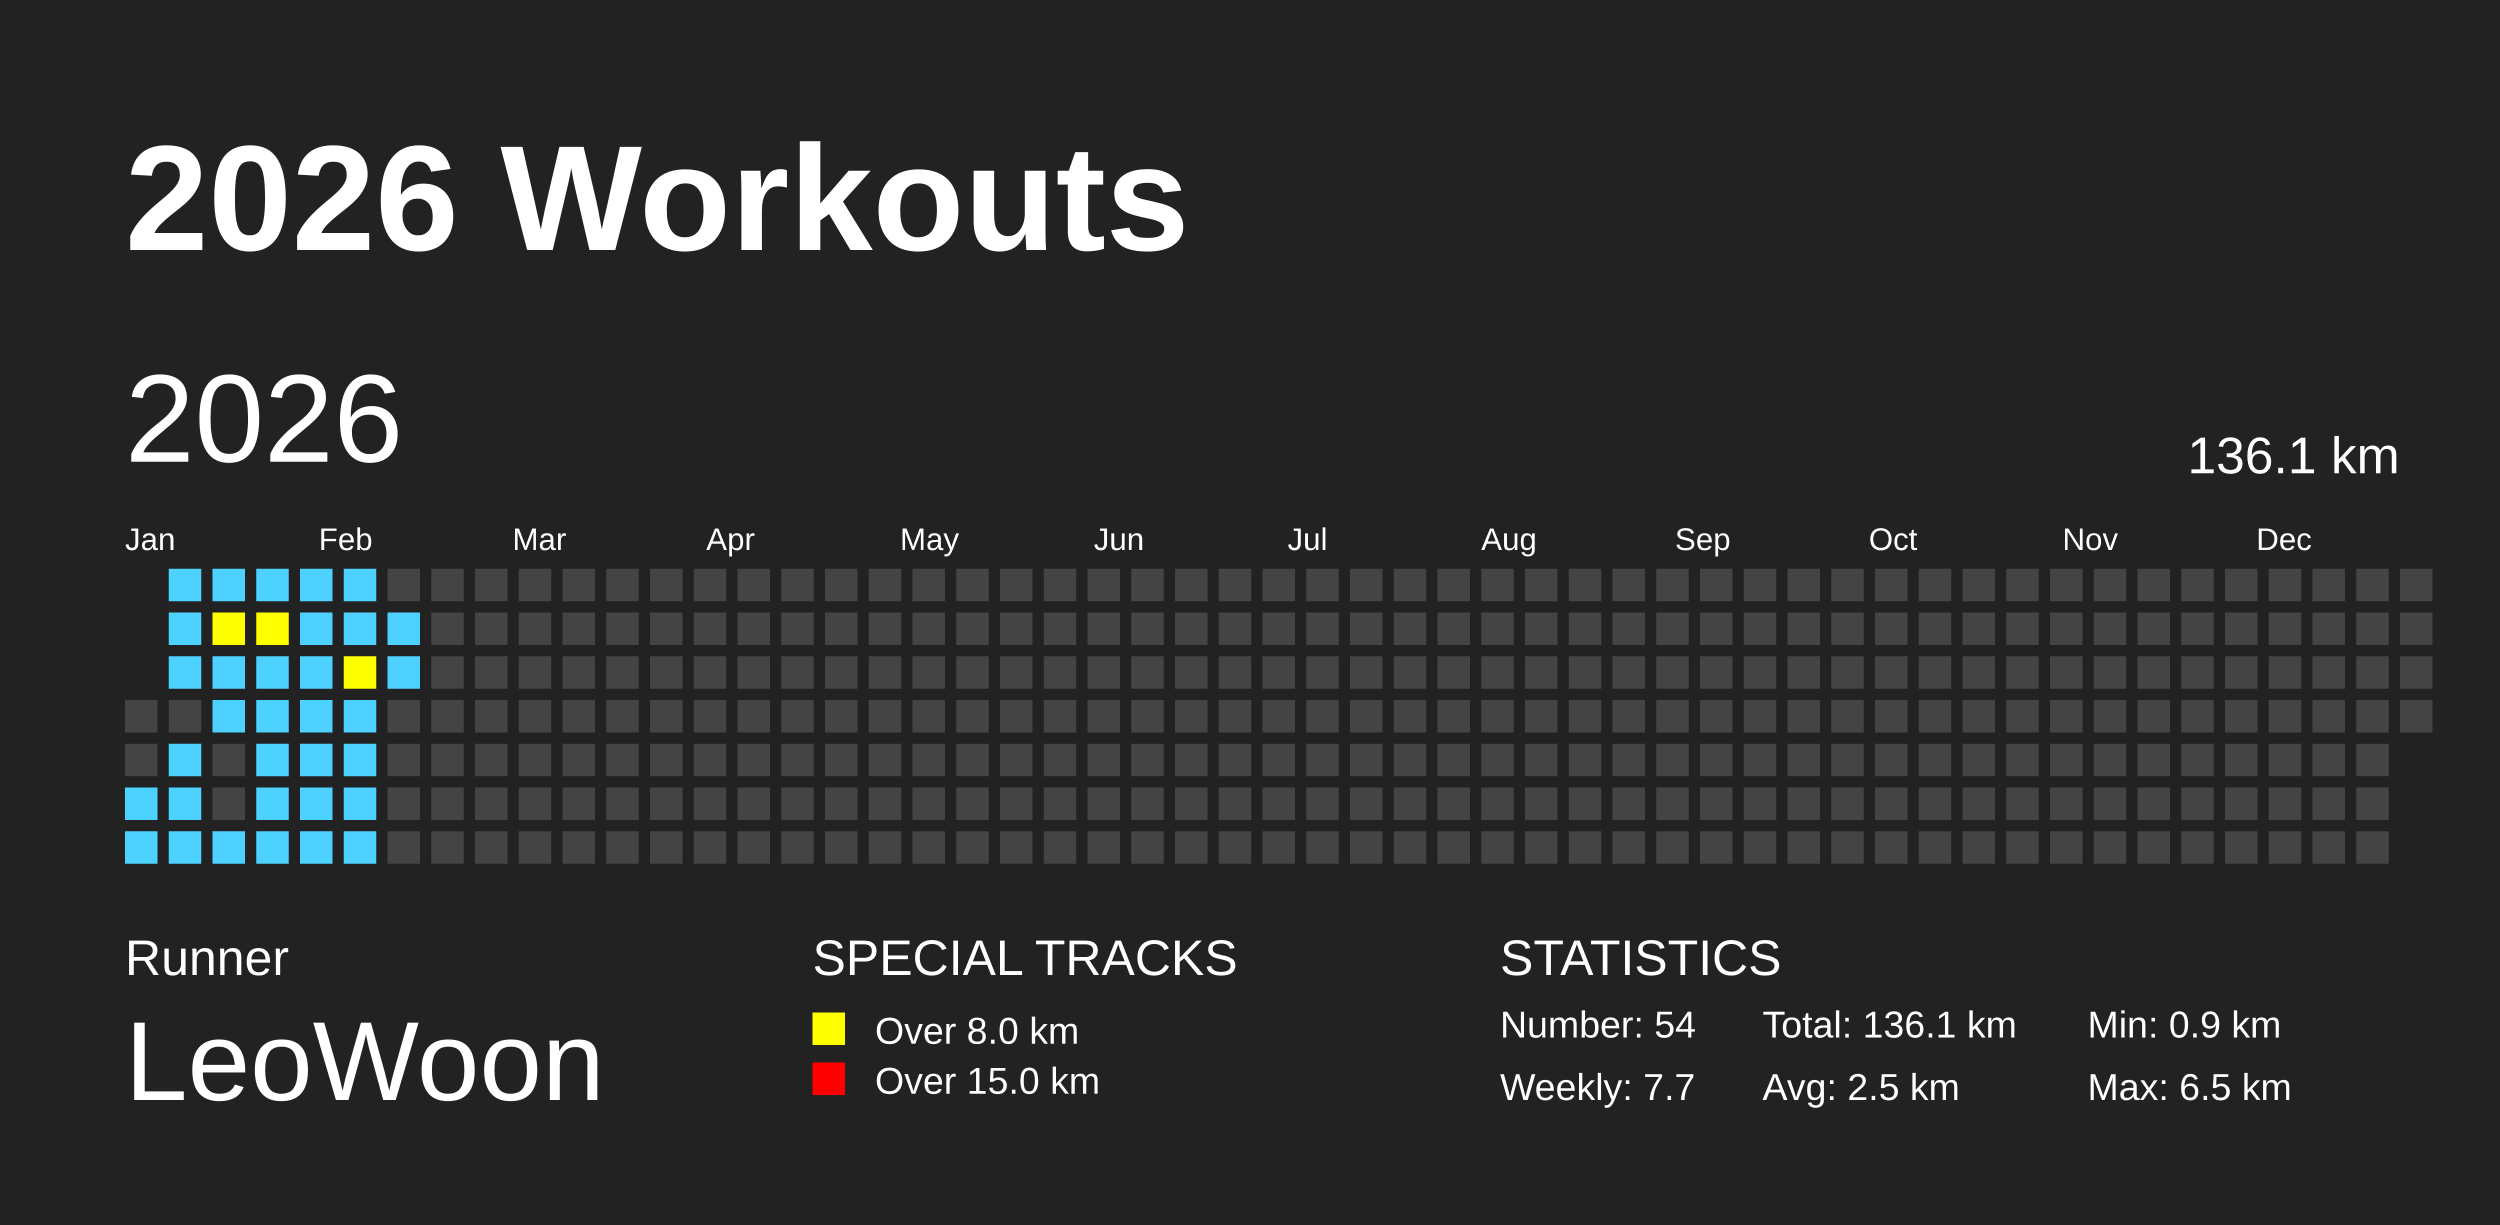
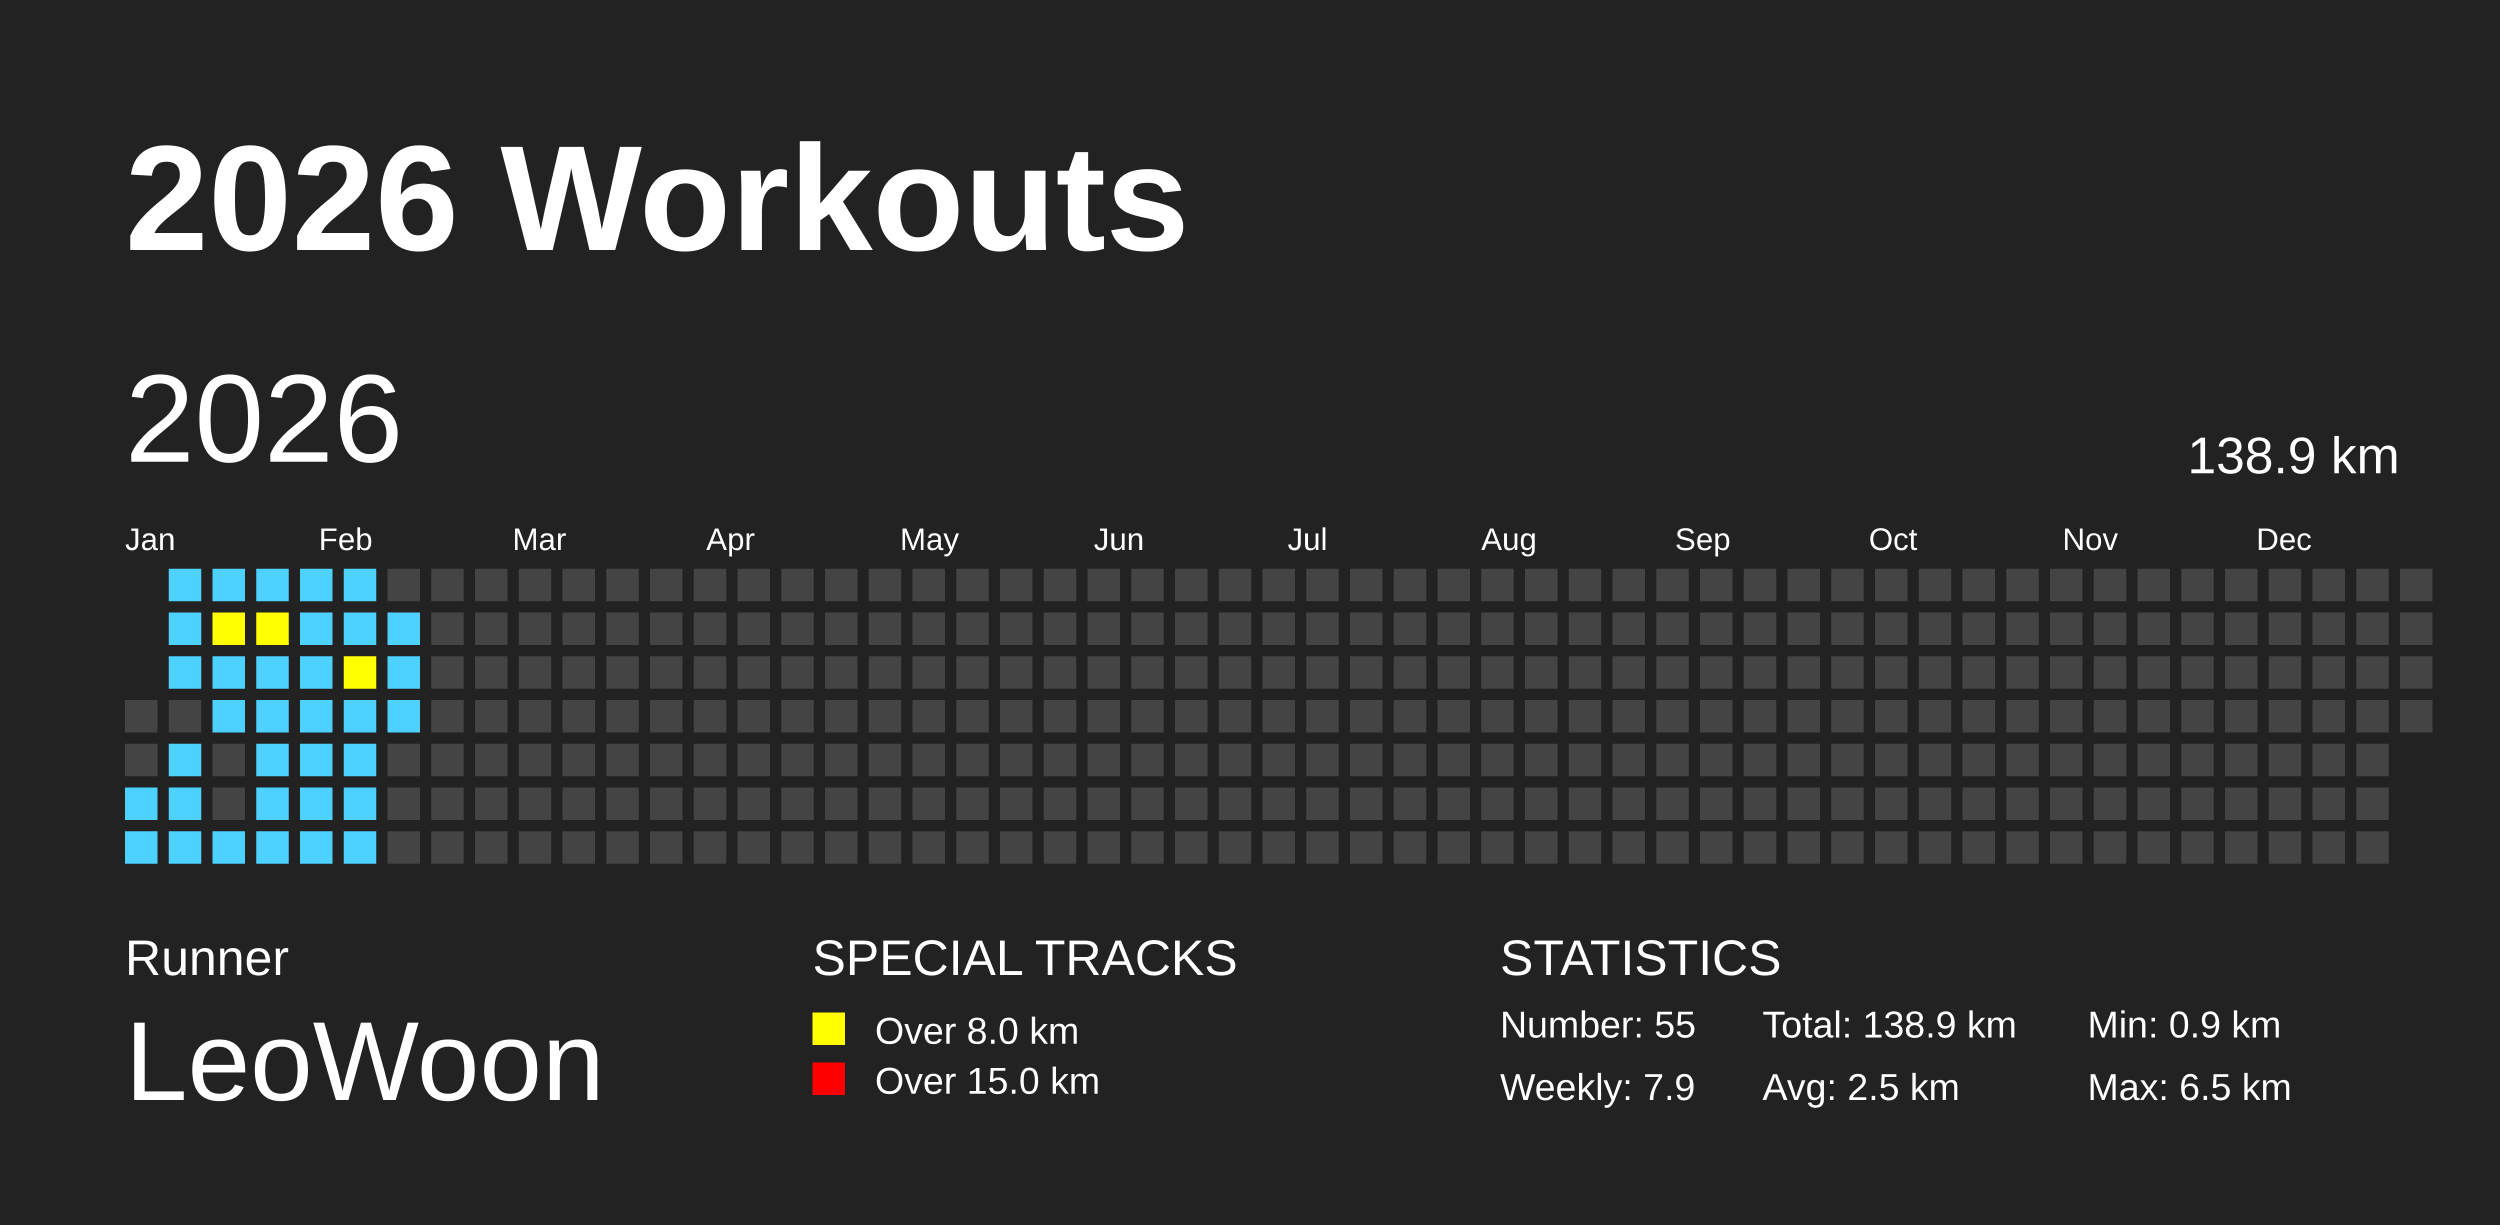
<svg xmlns="http://www.w3.org/2000/svg" baseProfile="full" height="98mm" version="1.1" viewBox="0,0,200,98" width="200mm">
  <defs />
  <rect fill="#222222" height="98" width="200" x="0" y="0" />
  <text fill="#FFFFFF" style="font-size:12px; font-family:Arial; font-weight:bold;" x="10" y="20">2026 Workouts</text>
  <text fill="#FFFFFF" style="font-size:4px; font-family:Arial" x="10" y="78">Runner</text>
  <text fill="#FFFFFF" style="font-size:9px; font-family:Arial" x="10" y="88">LeoWoon</text>
  <text fill="#FFFFFF" style="font-size:4px; font-family:Arial" x="65" y="78">SPECIAL TRACKS</text>
  <rect fill="yellow" height="2.6" width="2.6" x="65" y="81" />
  <text fill="#FFFFFF" style="font-size:3px; font-family:Arial" x="70" y="83.5">Over 8.0 km</text>
  <rect fill="red" height="2.6" width="2.6" x="65" y="85" />
  <text fill="#FFFFFF" style="font-size:3px; font-family:Arial" x="70" y="87.5">Over 15.0 km</text>
  <text fill="#FFFFFF" style="font-size:4px; font-family:Arial" x="120" y="78">STATISTICS</text>
-   <text fill="#FFFFFF" style="font-size:3px; font-family:Arial" x="120" y="83">Number: 54</text>
-   <text fill="#FFFFFF" style="font-size:3px; font-family:Arial" x="120" y="88">Weekly: 7.7</text>
-   <text fill="#FFFFFF" style="font-size:3px; font-family:Arial" x="141" y="83">Total: 136.1 km</text>
+   <text fill="#FFFFFF" style="font-size:3px; font-family:Arial" x="120" y="83">Number: 55</text>
+   <text fill="#FFFFFF" style="font-size:3px; font-family:Arial" x="120" y="88">Weekly: 7.9</text>
+   <text fill="#FFFFFF" style="font-size:3px; font-family:Arial" x="141" y="83">Total: 138.9 km</text>
  <text fill="#FFFFFF" style="font-size:3px; font-family:Arial" x="141" y="88">Avg: 2.5 km</text>
  <text fill="#FFFFFF" style="font-size:3px; font-family:Arial" x="167" y="83">Min: 0.9 km</text>
  <text fill="#FFFFFF" style="font-size:3px; font-family:Arial" x="167" y="88">Max: 6.5 km</text>
  <text dominant-baseline="hanging" fill="#FFFFFF" style="font-size:10.0px; font-family:Arial;" x="10" y="30">2026</text>
-   <text dominant-baseline="hanging" fill="#FFFFFF" style="font-size:4.125px; font-family:Arial;" x="175" y="35">136.1 km</text>
+   <text dominant-baseline="hanging" fill="#FFFFFF" style="font-size:4.125px; font-family:Arial;" x="175" y="35">138.9 km</text>
  <text fill="#FFFFFF" style="font-size:2.5px; font-family:Arial" x="10.0" y="44">Jan</text>
  <text fill="#FFFFFF" style="font-size:2.5px; font-family:Arial" x="25.5" y="44">Feb</text>
  <text fill="#FFFFFF" style="font-size:2.5px; font-family:Arial" x="41.0" y="44">Mar</text>
  <text fill="#FFFFFF" style="font-size:2.5px; font-family:Arial" x="56.5" y="44">Apr</text>
  <text fill="#FFFFFF" style="font-size:2.5px; font-family:Arial" x="72.0" y="44">May</text>
  <text fill="#FFFFFF" style="font-size:2.5px; font-family:Arial" x="87.5" y="44">Jun</text>
  <text fill="#FFFFFF" style="font-size:2.5px; font-family:Arial" x="103.0" y="44">Jul</text>
  <text fill="#FFFFFF" style="font-size:2.5px; font-family:Arial" x="118.5" y="44">Aug</text>
  <text fill="#FFFFFF" style="font-size:2.5px; font-family:Arial" x="134.0" y="44">Sep</text>
  <text fill="#FFFFFF" style="font-size:2.5px; font-family:Arial" x="149.5" y="44">Oct</text>
  <text fill="#FFFFFF" style="font-size:2.5px; font-family:Arial" x="165.0" y="44">Nov</text>
  <text fill="#FFFFFF" style="font-size:2.5px; font-family:Arial" x="180.5" y="44">Dec</text>
  <rect fill="#444444" height="2.6" width="2.6" x="10.0" y="56.0" />
  <rect fill="#444444" height="2.6" width="2.6" x="10.0" y="59.5" />
  <rect fill="#4DD2FF" height="2.6" width="2.6" x="10.0" y="63.0" />
  <rect fill="#4DD2FF" height="2.6" width="2.6" x="10.0" y="66.5" />
  <rect fill="#4DD2FF" height="2.6" width="2.6" x="13.5" y="45.5" />
  <rect fill="#4DD2FF" height="2.6" width="2.6" x="13.5" y="49.0" />
  <rect fill="#4DD2FF" height="2.6" width="2.6" x="13.5" y="52.5" />
  <rect fill="#444444" height="2.6" width="2.6" x="13.5" y="56.0" />
  <rect fill="#4DD2FF" height="2.6" width="2.6" x="13.5" y="59.5" />
  <rect fill="#4DD2FF" height="2.6" width="2.6" x="13.5" y="63.0" />
  <rect fill="#4DD2FF" height="2.6" width="2.6" x="13.5" y="66.5" />
  <rect fill="#4DD2FF" height="2.6" width="2.6" x="17.0" y="45.5" />
  <rect fill="yellow" height="2.6" width="2.6" x="17.0" y="49.0" />
  <rect fill="#4DD2FF" height="2.6" width="2.6" x="17.0" y="52.5" />
  <rect fill="#4DD2FF" height="2.6" width="2.6" x="17.0" y="56.0" />
  <rect fill="#444444" height="2.6" width="2.6" x="17.0" y="59.5" />
  <rect fill="#444444" height="2.6" width="2.6" x="17.0" y="63.0" />
  <rect fill="#4DD2FF" height="2.6" width="2.6" x="17.0" y="66.5" />
  <rect fill="#4DD2FF" height="2.6" width="2.6" x="20.5" y="45.5" />
  <rect fill="yellow" height="2.6" width="2.6" x="20.5" y="49.0" />
  <rect fill="#4DD2FF" height="2.6" width="2.6" x="20.5" y="52.5" />
  <rect fill="#4DD2FF" height="2.6" width="2.6" x="20.5" y="56.0" />
  <rect fill="#4DD2FF" height="2.6" width="2.6" x="20.5" y="59.5" />
  <rect fill="#4DD2FF" height="2.6" width="2.6" x="20.5" y="63.0" />
  <rect fill="#4DD2FF" height="2.6" width="2.6" x="20.5" y="66.5" />
  <rect fill="#4DD2FF" height="2.6" width="2.6" x="24.0" y="45.5" />
  <rect fill="#4DD2FF" height="2.6" width="2.6" x="24.0" y="49.0" />
  <rect fill="#4DD2FF" height="2.6" width="2.6" x="24.0" y="52.5" />
  <rect fill="#4DD2FF" height="2.6" width="2.6" x="24.0" y="56.0" />
  <rect fill="#4DD2FF" height="2.6" width="2.6" x="24.0" y="59.5" />
  <rect fill="#4DD2FF" height="2.6" width="2.6" x="24.0" y="63.0" />
  <rect fill="#4DD2FF" height="2.6" width="2.6" x="24.0" y="66.5" />
  <rect fill="#4DD2FF" height="2.6" width="2.6" x="27.5" y="45.5" />
  <rect fill="#4DD2FF" height="2.6" width="2.6" x="27.5" y="49.0" />
  <rect fill="yellow" height="2.6" width="2.6" x="27.5" y="52.5" />
  <rect fill="#4DD2FF" height="2.6" width="2.6" x="27.5" y="56.0" />
  <rect fill="#4DD2FF" height="2.6" width="2.6" x="27.5" y="59.5" />
  <rect fill="#4DD2FF" height="2.6" width="2.6" x="27.5" y="63.0" />
  <rect fill="#4DD2FF" height="2.6" width="2.6" x="27.5" y="66.5" />
  <rect fill="#444444" height="2.6" width="2.6" x="31.0" y="45.5" />
  <rect fill="#4DD2FF" height="2.6" width="2.6" x="31.0" y="49.0" />
  <rect fill="#4DD2FF" height="2.6" width="2.6" x="31.0" y="52.5" />
-   <rect fill="#444444" height="2.6" width="2.6" x="31.0" y="56.0" />
+   <rect fill="#4DD2FF" height="2.6" width="2.6" x="31.0" y="56.0" />
  <rect fill="#444444" height="2.6" width="2.6" x="31.0" y="59.5" />
  <rect fill="#444444" height="2.6" width="2.6" x="31.0" y="63.0" />
  <rect fill="#444444" height="2.6" width="2.6" x="31.0" y="66.5" />
  <rect fill="#444444" height="2.6" width="2.6" x="34.5" y="45.5" />
  <rect fill="#444444" height="2.6" width="2.6" x="34.5" y="49.0" />
  <rect fill="#444444" height="2.6" width="2.6" x="34.5" y="52.5" />
  <rect fill="#444444" height="2.6" width="2.6" x="34.5" y="56.0" />
  <rect fill="#444444" height="2.6" width="2.6" x="34.5" y="59.5" />
  <rect fill="#444444" height="2.6" width="2.6" x="34.5" y="63.0" />
  <rect fill="#444444" height="2.6" width="2.6" x="34.5" y="66.5" />
  <rect fill="#444444" height="2.6" width="2.6" x="38.0" y="45.5" />
  <rect fill="#444444" height="2.6" width="2.6" x="38.0" y="49.0" />
  <rect fill="#444444" height="2.6" width="2.6" x="38.0" y="52.5" />
  <rect fill="#444444" height="2.6" width="2.6" x="38.0" y="56.0" />
  <rect fill="#444444" height="2.6" width="2.6" x="38.0" y="59.5" />
  <rect fill="#444444" height="2.6" width="2.6" x="38.0" y="63.0" />
  <rect fill="#444444" height="2.6" width="2.6" x="38.0" y="66.5" />
  <rect fill="#444444" height="2.6" width="2.6" x="41.5" y="45.5" />
  <rect fill="#444444" height="2.6" width="2.6" x="41.5" y="49.0" />
  <rect fill="#444444" height="2.6" width="2.6" x="41.5" y="52.5" />
  <rect fill="#444444" height="2.6" width="2.6" x="41.5" y="56.0" />
  <rect fill="#444444" height="2.6" width="2.6" x="41.5" y="59.5" />
  <rect fill="#444444" height="2.6" width="2.6" x="41.5" y="63.0" />
  <rect fill="#444444" height="2.6" width="2.6" x="41.5" y="66.5" />
  <rect fill="#444444" height="2.6" width="2.6" x="45.0" y="45.5" />
  <rect fill="#444444" height="2.6" width="2.6" x="45.0" y="49.0" />
  <rect fill="#444444" height="2.6" width="2.6" x="45.0" y="52.5" />
  <rect fill="#444444" height="2.6" width="2.6" x="45.0" y="56.0" />
  <rect fill="#444444" height="2.6" width="2.6" x="45.0" y="59.5" />
  <rect fill="#444444" height="2.6" width="2.6" x="45.0" y="63.0" />
  <rect fill="#444444" height="2.6" width="2.6" x="45.0" y="66.5" />
  <rect fill="#444444" height="2.6" width="2.6" x="48.5" y="45.5" />
  <rect fill="#444444" height="2.6" width="2.6" x="48.5" y="49.0" />
  <rect fill="#444444" height="2.6" width="2.6" x="48.5" y="52.5" />
  <rect fill="#444444" height="2.6" width="2.6" x="48.5" y="56.0" />
  <rect fill="#444444" height="2.6" width="2.6" x="48.5" y="59.5" />
  <rect fill="#444444" height="2.6" width="2.6" x="48.5" y="63.0" />
  <rect fill="#444444" height="2.6" width="2.6" x="48.5" y="66.5" />
  <rect fill="#444444" height="2.6" width="2.6" x="52.0" y="45.5" />
  <rect fill="#444444" height="2.6" width="2.6" x="52.0" y="49.0" />
  <rect fill="#444444" height="2.6" width="2.6" x="52.0" y="52.5" />
  <rect fill="#444444" height="2.6" width="2.6" x="52.0" y="56.0" />
  <rect fill="#444444" height="2.6" width="2.6" x="52.0" y="59.5" />
  <rect fill="#444444" height="2.6" width="2.6" x="52.0" y="63.0" />
  <rect fill="#444444" height="2.6" width="2.6" x="52.0" y="66.5" />
  <rect fill="#444444" height="2.6" width="2.6" x="55.5" y="45.5" />
  <rect fill="#444444" height="2.6" width="2.6" x="55.5" y="49.0" />
  <rect fill="#444444" height="2.6" width="2.6" x="55.5" y="52.5" />
  <rect fill="#444444" height="2.6" width="2.6" x="55.5" y="56.0" />
  <rect fill="#444444" height="2.6" width="2.6" x="55.5" y="59.5" />
  <rect fill="#444444" height="2.6" width="2.6" x="55.5" y="63.0" />
  <rect fill="#444444" height="2.6" width="2.6" x="55.5" y="66.5" />
  <rect fill="#444444" height="2.6" width="2.6" x="59.0" y="45.5" />
  <rect fill="#444444" height="2.6" width="2.6" x="59.0" y="49.0" />
  <rect fill="#444444" height="2.6" width="2.6" x="59.0" y="52.5" />
  <rect fill="#444444" height="2.6" width="2.6" x="59.0" y="56.0" />
  <rect fill="#444444" height="2.6" width="2.6" x="59.0" y="59.5" />
  <rect fill="#444444" height="2.6" width="2.6" x="59.0" y="63.0" />
  <rect fill="#444444" height="2.6" width="2.6" x="59.0" y="66.5" />
  <rect fill="#444444" height="2.6" width="2.6" x="62.5" y="45.5" />
  <rect fill="#444444" height="2.6" width="2.6" x="62.5" y="49.0" />
  <rect fill="#444444" height="2.6" width="2.6" x="62.5" y="52.5" />
  <rect fill="#444444" height="2.6" width="2.6" x="62.5" y="56.0" />
  <rect fill="#444444" height="2.6" width="2.6" x="62.5" y="59.5" />
  <rect fill="#444444" height="2.6" width="2.6" x="62.5" y="63.0" />
  <rect fill="#444444" height="2.6" width="2.6" x="62.5" y="66.5" />
  <rect fill="#444444" height="2.6" width="2.6" x="66.0" y="45.5" />
  <rect fill="#444444" height="2.6" width="2.6" x="66.0" y="49.0" />
  <rect fill="#444444" height="2.6" width="2.6" x="66.0" y="52.5" />
  <rect fill="#444444" height="2.6" width="2.6" x="66.0" y="56.0" />
  <rect fill="#444444" height="2.6" width="2.6" x="66.0" y="59.5" />
  <rect fill="#444444" height="2.6" width="2.6" x="66.0" y="63.0" />
  <rect fill="#444444" height="2.6" width="2.6" x="66.0" y="66.5" />
  <rect fill="#444444" height="2.6" width="2.6" x="69.5" y="45.5" />
  <rect fill="#444444" height="2.6" width="2.6" x="69.5" y="49.0" />
  <rect fill="#444444" height="2.6" width="2.6" x="69.5" y="52.5" />
  <rect fill="#444444" height="2.6" width="2.6" x="69.5" y="56.0" />
  <rect fill="#444444" height="2.6" width="2.6" x="69.5" y="59.5" />
  <rect fill="#444444" height="2.6" width="2.6" x="69.5" y="63.0" />
  <rect fill="#444444" height="2.6" width="2.6" x="69.5" y="66.5" />
  <rect fill="#444444" height="2.6" width="2.6" x="73.0" y="45.5" />
  <rect fill="#444444" height="2.6" width="2.6" x="73.0" y="49.0" />
  <rect fill="#444444" height="2.6" width="2.6" x="73.0" y="52.5" />
  <rect fill="#444444" height="2.6" width="2.6" x="73.0" y="56.0" />
  <rect fill="#444444" height="2.6" width="2.6" x="73.0" y="59.5" />
  <rect fill="#444444" height="2.6" width="2.6" x="73.0" y="63.0" />
  <rect fill="#444444" height="2.6" width="2.6" x="73.0" y="66.5" />
  <rect fill="#444444" height="2.6" width="2.6" x="76.5" y="45.5" />
  <rect fill="#444444" height="2.6" width="2.6" x="76.5" y="49.0" />
  <rect fill="#444444" height="2.6" width="2.6" x="76.5" y="52.5" />
  <rect fill="#444444" height="2.6" width="2.6" x="76.5" y="56.0" />
  <rect fill="#444444" height="2.6" width="2.6" x="76.5" y="59.5" />
  <rect fill="#444444" height="2.6" width="2.6" x="76.5" y="63.0" />
  <rect fill="#444444" height="2.6" width="2.6" x="76.5" y="66.5" />
  <rect fill="#444444" height="2.6" width="2.6" x="80.0" y="45.5" />
  <rect fill="#444444" height="2.6" width="2.6" x="80.0" y="49.0" />
  <rect fill="#444444" height="2.6" width="2.6" x="80.0" y="52.5" />
  <rect fill="#444444" height="2.6" width="2.6" x="80.0" y="56.0" />
  <rect fill="#444444" height="2.6" width="2.6" x="80.0" y="59.5" />
  <rect fill="#444444" height="2.6" width="2.6" x="80.0" y="63.0" />
  <rect fill="#444444" height="2.6" width="2.6" x="80.0" y="66.5" />
  <rect fill="#444444" height="2.6" width="2.6" x="83.5" y="45.5" />
  <rect fill="#444444" height="2.6" width="2.6" x="83.5" y="49.0" />
  <rect fill="#444444" height="2.6" width="2.6" x="83.5" y="52.5" />
  <rect fill="#444444" height="2.6" width="2.6" x="83.5" y="56.0" />
  <rect fill="#444444" height="2.6" width="2.6" x="83.5" y="59.5" />
  <rect fill="#444444" height="2.6" width="2.6" x="83.5" y="63.0" />
  <rect fill="#444444" height="2.6" width="2.6" x="83.5" y="66.5" />
  <rect fill="#444444" height="2.6" width="2.6" x="87.0" y="45.5" />
  <rect fill="#444444" height="2.6" width="2.6" x="87.0" y="49.0" />
  <rect fill="#444444" height="2.6" width="2.6" x="87.0" y="52.5" />
  <rect fill="#444444" height="2.6" width="2.6" x="87.0" y="56.0" />
  <rect fill="#444444" height="2.6" width="2.6" x="87.0" y="59.5" />
  <rect fill="#444444" height="2.6" width="2.6" x="87.0" y="63.0" />
  <rect fill="#444444" height="2.6" width="2.6" x="87.0" y="66.5" />
  <rect fill="#444444" height="2.6" width="2.6" x="90.5" y="45.5" />
  <rect fill="#444444" height="2.6" width="2.6" x="90.5" y="49.0" />
  <rect fill="#444444" height="2.6" width="2.6" x="90.5" y="52.5" />
  <rect fill="#444444" height="2.6" width="2.6" x="90.5" y="56.0" />
  <rect fill="#444444" height="2.6" width="2.6" x="90.5" y="59.5" />
  <rect fill="#444444" height="2.6" width="2.6" x="90.5" y="63.0" />
  <rect fill="#444444" height="2.6" width="2.6" x="90.5" y="66.5" />
  <rect fill="#444444" height="2.6" width="2.6" x="94.0" y="45.5" />
  <rect fill="#444444" height="2.6" width="2.6" x="94.0" y="49.0" />
  <rect fill="#444444" height="2.6" width="2.6" x="94.0" y="52.5" />
  <rect fill="#444444" height="2.6" width="2.6" x="94.0" y="56.0" />
  <rect fill="#444444" height="2.6" width="2.6" x="94.0" y="59.5" />
  <rect fill="#444444" height="2.6" width="2.6" x="94.0" y="63.0" />
  <rect fill="#444444" height="2.6" width="2.6" x="94.0" y="66.5" />
  <rect fill="#444444" height="2.6" width="2.6" x="97.5" y="45.5" />
  <rect fill="#444444" height="2.6" width="2.6" x="97.5" y="49.0" />
  <rect fill="#444444" height="2.6" width="2.6" x="97.5" y="52.5" />
  <rect fill="#444444" height="2.6" width="2.6" x="97.5" y="56.0" />
  <rect fill="#444444" height="2.6" width="2.6" x="97.5" y="59.5" />
  <rect fill="#444444" height="2.6" width="2.6" x="97.5" y="63.0" />
  <rect fill="#444444" height="2.6" width="2.6" x="97.5" y="66.5" />
  <rect fill="#444444" height="2.6" width="2.6" x="101.0" y="45.5" />
  <rect fill="#444444" height="2.6" width="2.6" x="101.0" y="49.0" />
  <rect fill="#444444" height="2.6" width="2.6" x="101.0" y="52.5" />
  <rect fill="#444444" height="2.6" width="2.6" x="101.0" y="56.0" />
  <rect fill="#444444" height="2.6" width="2.6" x="101.0" y="59.5" />
  <rect fill="#444444" height="2.6" width="2.6" x="101.0" y="63.0" />
  <rect fill="#444444" height="2.6" width="2.6" x="101.0" y="66.5" />
  <rect fill="#444444" height="2.6" width="2.6" x="104.5" y="45.5" />
  <rect fill="#444444" height="2.6" width="2.6" x="104.5" y="49.0" />
  <rect fill="#444444" height="2.6" width="2.6" x="104.5" y="52.5" />
  <rect fill="#444444" height="2.6" width="2.6" x="104.5" y="56.0" />
  <rect fill="#444444" height="2.6" width="2.6" x="104.5" y="59.5" />
  <rect fill="#444444" height="2.6" width="2.6" x="104.5" y="63.0" />
  <rect fill="#444444" height="2.6" width="2.6" x="104.5" y="66.5" />
  <rect fill="#444444" height="2.6" width="2.6" x="108.0" y="45.5" />
  <rect fill="#444444" height="2.6" width="2.6" x="108.0" y="49.0" />
  <rect fill="#444444" height="2.6" width="2.6" x="108.0" y="52.5" />
  <rect fill="#444444" height="2.6" width="2.6" x="108.0" y="56.0" />
  <rect fill="#444444" height="2.6" width="2.6" x="108.0" y="59.5" />
  <rect fill="#444444" height="2.6" width="2.6" x="108.0" y="63.0" />
  <rect fill="#444444" height="2.6" width="2.6" x="108.0" y="66.5" />
  <rect fill="#444444" height="2.6" width="2.6" x="111.5" y="45.5" />
  <rect fill="#444444" height="2.6" width="2.6" x="111.5" y="49.0" />
  <rect fill="#444444" height="2.6" width="2.6" x="111.5" y="52.5" />
  <rect fill="#444444" height="2.6" width="2.6" x="111.5" y="56.0" />
  <rect fill="#444444" height="2.6" width="2.6" x="111.5" y="59.5" />
  <rect fill="#444444" height="2.6" width="2.6" x="111.5" y="63.0" />
  <rect fill="#444444" height="2.6" width="2.6" x="111.5" y="66.5" />
  <rect fill="#444444" height="2.6" width="2.6" x="115.0" y="45.5" />
  <rect fill="#444444" height="2.6" width="2.6" x="115.0" y="49.0" />
  <rect fill="#444444" height="2.6" width="2.6" x="115.0" y="52.5" />
  <rect fill="#444444" height="2.6" width="2.6" x="115.0" y="56.0" />
  <rect fill="#444444" height="2.6" width="2.6" x="115.0" y="59.5" />
  <rect fill="#444444" height="2.6" width="2.6" x="115.0" y="63.0" />
  <rect fill="#444444" height="2.6" width="2.6" x="115.0" y="66.5" />
  <rect fill="#444444" height="2.6" width="2.6" x="118.5" y="45.5" />
  <rect fill="#444444" height="2.6" width="2.6" x="118.5" y="49.0" />
  <rect fill="#444444" height="2.6" width="2.6" x="118.5" y="52.5" />
  <rect fill="#444444" height="2.6" width="2.6" x="118.5" y="56.0" />
  <rect fill="#444444" height="2.6" width="2.6" x="118.5" y="59.5" />
  <rect fill="#444444" height="2.6" width="2.6" x="118.5" y="63.0" />
  <rect fill="#444444" height="2.6" width="2.6" x="118.5" y="66.5" />
  <rect fill="#444444" height="2.6" width="2.6" x="122.0" y="45.5" />
  <rect fill="#444444" height="2.6" width="2.6" x="122.0" y="49.0" />
  <rect fill="#444444" height="2.6" width="2.6" x="122.0" y="52.5" />
  <rect fill="#444444" height="2.6" width="2.6" x="122.0" y="56.0" />
  <rect fill="#444444" height="2.6" width="2.6" x="122.0" y="59.5" />
  <rect fill="#444444" height="2.6" width="2.6" x="122.0" y="63.0" />
  <rect fill="#444444" height="2.6" width="2.6" x="122.0" y="66.5" />
  <rect fill="#444444" height="2.6" width="2.6" x="125.5" y="45.5" />
  <rect fill="#444444" height="2.6" width="2.6" x="125.5" y="49.0" />
  <rect fill="#444444" height="2.6" width="2.6" x="125.5" y="52.5" />
  <rect fill="#444444" height="2.6" width="2.6" x="125.5" y="56.0" />
  <rect fill="#444444" height="2.6" width="2.6" x="125.5" y="59.5" />
  <rect fill="#444444" height="2.6" width="2.6" x="125.5" y="63.0" />
  <rect fill="#444444" height="2.6" width="2.6" x="125.5" y="66.5" />
  <rect fill="#444444" height="2.6" width="2.6" x="129.0" y="45.5" />
  <rect fill="#444444" height="2.6" width="2.6" x="129.0" y="49.0" />
  <rect fill="#444444" height="2.6" width="2.6" x="129.0" y="52.5" />
  <rect fill="#444444" height="2.6" width="2.6" x="129.0" y="56.0" />
  <rect fill="#444444" height="2.6" width="2.6" x="129.0" y="59.5" />
  <rect fill="#444444" height="2.6" width="2.6" x="129.0" y="63.0" />
  <rect fill="#444444" height="2.6" width="2.6" x="129.0" y="66.5" />
  <rect fill="#444444" height="2.6" width="2.6" x="132.5" y="45.5" />
  <rect fill="#444444" height="2.6" width="2.6" x="132.5" y="49.0" />
  <rect fill="#444444" height="2.6" width="2.6" x="132.5" y="52.5" />
  <rect fill="#444444" height="2.6" width="2.6" x="132.5" y="56.0" />
  <rect fill="#444444" height="2.6" width="2.6" x="132.5" y="59.5" />
  <rect fill="#444444" height="2.6" width="2.6" x="132.5" y="63.0" />
  <rect fill="#444444" height="2.6" width="2.6" x="132.5" y="66.5" />
  <rect fill="#444444" height="2.6" width="2.6" x="136.0" y="45.5" />
  <rect fill="#444444" height="2.6" width="2.6" x="136.0" y="49.0" />
  <rect fill="#444444" height="2.6" width="2.6" x="136.0" y="52.5" />
  <rect fill="#444444" height="2.6" width="2.6" x="136.0" y="56.0" />
  <rect fill="#444444" height="2.6" width="2.6" x="136.0" y="59.5" />
  <rect fill="#444444" height="2.6" width="2.6" x="136.0" y="63.0" />
  <rect fill="#444444" height="2.6" width="2.6" x="136.0" y="66.5" />
  <rect fill="#444444" height="2.6" width="2.6" x="139.5" y="45.5" />
  <rect fill="#444444" height="2.6" width="2.6" x="139.5" y="49.0" />
  <rect fill="#444444" height="2.6" width="2.6" x="139.5" y="52.5" />
  <rect fill="#444444" height="2.6" width="2.6" x="139.5" y="56.0" />
  <rect fill="#444444" height="2.6" width="2.6" x="139.5" y="59.5" />
  <rect fill="#444444" height="2.6" width="2.6" x="139.5" y="63.0" />
  <rect fill="#444444" height="2.6" width="2.6" x="139.5" y="66.5" />
  <rect fill="#444444" height="2.6" width="2.6" x="143.0" y="45.5" />
  <rect fill="#444444" height="2.6" width="2.6" x="143.0" y="49.0" />
  <rect fill="#444444" height="2.6" width="2.6" x="143.0" y="52.5" />
  <rect fill="#444444" height="2.6" width="2.6" x="143.0" y="56.0" />
  <rect fill="#444444" height="2.6" width="2.6" x="143.0" y="59.5" />
  <rect fill="#444444" height="2.6" width="2.6" x="143.0" y="63.0" />
  <rect fill="#444444" height="2.6" width="2.6" x="143.0" y="66.5" />
  <rect fill="#444444" height="2.6" width="2.6" x="146.5" y="45.5" />
  <rect fill="#444444" height="2.6" width="2.6" x="146.5" y="49.0" />
  <rect fill="#444444" height="2.6" width="2.6" x="146.5" y="52.5" />
  <rect fill="#444444" height="2.6" width="2.6" x="146.5" y="56.0" />
  <rect fill="#444444" height="2.6" width="2.6" x="146.5" y="59.5" />
  <rect fill="#444444" height="2.6" width="2.6" x="146.5" y="63.0" />
  <rect fill="#444444" height="2.6" width="2.6" x="146.5" y="66.5" />
  <rect fill="#444444" height="2.6" width="2.6" x="150.0" y="45.5" />
  <rect fill="#444444" height="2.6" width="2.6" x="150.0" y="49.0" />
  <rect fill="#444444" height="2.6" width="2.6" x="150.0" y="52.5" />
  <rect fill="#444444" height="2.6" width="2.6" x="150.0" y="56.0" />
  <rect fill="#444444" height="2.6" width="2.6" x="150.0" y="59.5" />
  <rect fill="#444444" height="2.6" width="2.6" x="150.0" y="63.0" />
  <rect fill="#444444" height="2.6" width="2.6" x="150.0" y="66.5" />
  <rect fill="#444444" height="2.6" width="2.6" x="153.5" y="45.5" />
  <rect fill="#444444" height="2.6" width="2.6" x="153.5" y="49.0" />
  <rect fill="#444444" height="2.6" width="2.6" x="153.5" y="52.5" />
  <rect fill="#444444" height="2.6" width="2.6" x="153.5" y="56.0" />
  <rect fill="#444444" height="2.6" width="2.6" x="153.5" y="59.5" />
  <rect fill="#444444" height="2.6" width="2.6" x="153.5" y="63.0" />
  <rect fill="#444444" height="2.6" width="2.6" x="153.5" y="66.5" />
  <rect fill="#444444" height="2.6" width="2.6" x="157.0" y="45.5" />
  <rect fill="#444444" height="2.6" width="2.6" x="157.0" y="49.0" />
  <rect fill="#444444" height="2.6" width="2.6" x="157.0" y="52.5" />
  <rect fill="#444444" height="2.6" width="2.6" x="157.0" y="56.0" />
  <rect fill="#444444" height="2.6" width="2.6" x="157.0" y="59.5" />
  <rect fill="#444444" height="2.6" width="2.6" x="157.0" y="63.0" />
  <rect fill="#444444" height="2.6" width="2.6" x="157.0" y="66.5" />
  <rect fill="#444444" height="2.6" width="2.6" x="160.5" y="45.5" />
  <rect fill="#444444" height="2.6" width="2.6" x="160.5" y="49.0" />
  <rect fill="#444444" height="2.6" width="2.6" x="160.5" y="52.5" />
  <rect fill="#444444" height="2.6" width="2.6" x="160.5" y="56.0" />
  <rect fill="#444444" height="2.6" width="2.6" x="160.5" y="59.5" />
  <rect fill="#444444" height="2.6" width="2.6" x="160.5" y="63.0" />
  <rect fill="#444444" height="2.6" width="2.6" x="160.5" y="66.5" />
  <rect fill="#444444" height="2.6" width="2.6" x="164.0" y="45.5" />
  <rect fill="#444444" height="2.6" width="2.6" x="164.0" y="49.0" />
  <rect fill="#444444" height="2.6" width="2.6" x="164.0" y="52.5" />
  <rect fill="#444444" height="2.6" width="2.6" x="164.0" y="56.0" />
  <rect fill="#444444" height="2.6" width="2.6" x="164.0" y="59.5" />
  <rect fill="#444444" height="2.6" width="2.6" x="164.0" y="63.0" />
  <rect fill="#444444" height="2.6" width="2.6" x="164.0" y="66.5" />
  <rect fill="#444444" height="2.6" width="2.6" x="167.5" y="45.5" />
  <rect fill="#444444" height="2.6" width="2.6" x="167.5" y="49.0" />
  <rect fill="#444444" height="2.6" width="2.6" x="167.5" y="52.5" />
  <rect fill="#444444" height="2.6" width="2.6" x="167.5" y="56.0" />
  <rect fill="#444444" height="2.6" width="2.6" x="167.5" y="59.5" />
  <rect fill="#444444" height="2.6" width="2.6" x="167.5" y="63.0" />
  <rect fill="#444444" height="2.6" width="2.6" x="167.5" y="66.5" />
  <rect fill="#444444" height="2.6" width="2.6" x="171.0" y="45.5" />
  <rect fill="#444444" height="2.6" width="2.6" x="171.0" y="49.0" />
  <rect fill="#444444" height="2.6" width="2.6" x="171.0" y="52.5" />
  <rect fill="#444444" height="2.6" width="2.6" x="171.0" y="56.0" />
  <rect fill="#444444" height="2.6" width="2.6" x="171.0" y="59.5" />
  <rect fill="#444444" height="2.6" width="2.6" x="171.0" y="63.0" />
  <rect fill="#444444" height="2.6" width="2.6" x="171.0" y="66.5" />
  <rect fill="#444444" height="2.6" width="2.6" x="174.5" y="45.5" />
  <rect fill="#444444" height="2.6" width="2.6" x="174.5" y="49.0" />
  <rect fill="#444444" height="2.6" width="2.6" x="174.5" y="52.5" />
  <rect fill="#444444" height="2.6" width="2.6" x="174.5" y="56.0" />
  <rect fill="#444444" height="2.6" width="2.6" x="174.5" y="59.5" />
  <rect fill="#444444" height="2.6" width="2.6" x="174.5" y="63.0" />
  <rect fill="#444444" height="2.6" width="2.6" x="174.5" y="66.5" />
  <rect fill="#444444" height="2.6" width="2.6" x="178.0" y="45.5" />
  <rect fill="#444444" height="2.6" width="2.6" x="178.0" y="49.0" />
  <rect fill="#444444" height="2.6" width="2.6" x="178.0" y="52.5" />
  <rect fill="#444444" height="2.6" width="2.6" x="178.0" y="56.0" />
  <rect fill="#444444" height="2.6" width="2.6" x="178.0" y="59.5" />
  <rect fill="#444444" height="2.6" width="2.6" x="178.0" y="63.0" />
  <rect fill="#444444" height="2.6" width="2.6" x="178.0" y="66.5" />
  <rect fill="#444444" height="2.6" width="2.6" x="181.5" y="45.5" />
  <rect fill="#444444" height="2.6" width="2.6" x="181.5" y="49.0" />
  <rect fill="#444444" height="2.6" width="2.6" x="181.5" y="52.5" />
  <rect fill="#444444" height="2.6" width="2.6" x="181.5" y="56.0" />
  <rect fill="#444444" height="2.6" width="2.6" x="181.5" y="59.5" />
  <rect fill="#444444" height="2.6" width="2.6" x="181.5" y="63.0" />
  <rect fill="#444444" height="2.6" width="2.6" x="181.5" y="66.5" />
  <rect fill="#444444" height="2.6" width="2.6" x="185.0" y="45.5" />
  <rect fill="#444444" height="2.6" width="2.6" x="185.0" y="49.0" />
  <rect fill="#444444" height="2.6" width="2.6" x="185.0" y="52.5" />
  <rect fill="#444444" height="2.6" width="2.6" x="185.0" y="56.0" />
  <rect fill="#444444" height="2.6" width="2.6" x="185.0" y="59.5" />
  <rect fill="#444444" height="2.6" width="2.6" x="185.0" y="63.0" />
  <rect fill="#444444" height="2.6" width="2.6" x="185.0" y="66.5" />
  <rect fill="#444444" height="2.6" width="2.6" x="188.5" y="45.5" />
  <rect fill="#444444" height="2.6" width="2.6" x="188.5" y="49.0" />
  <rect fill="#444444" height="2.6" width="2.6" x="188.5" y="52.5" />
  <rect fill="#444444" height="2.6" width="2.6" x="188.5" y="56.0" />
  <rect fill="#444444" height="2.6" width="2.6" x="188.5" y="59.5" />
  <rect fill="#444444" height="2.6" width="2.6" x="188.5" y="63.0" />
  <rect fill="#444444" height="2.6" width="2.6" x="188.5" y="66.5" />
  <rect fill="#444444" height="2.6" width="2.6" x="192.0" y="45.5" />
  <rect fill="#444444" height="2.6" width="2.6" x="192.0" y="49.0" />
  <rect fill="#444444" height="2.6" width="2.6" x="192.0" y="52.5" />
  <rect fill="#444444" height="2.6" width="2.6" x="192.0" y="56.0" />
</svg>
